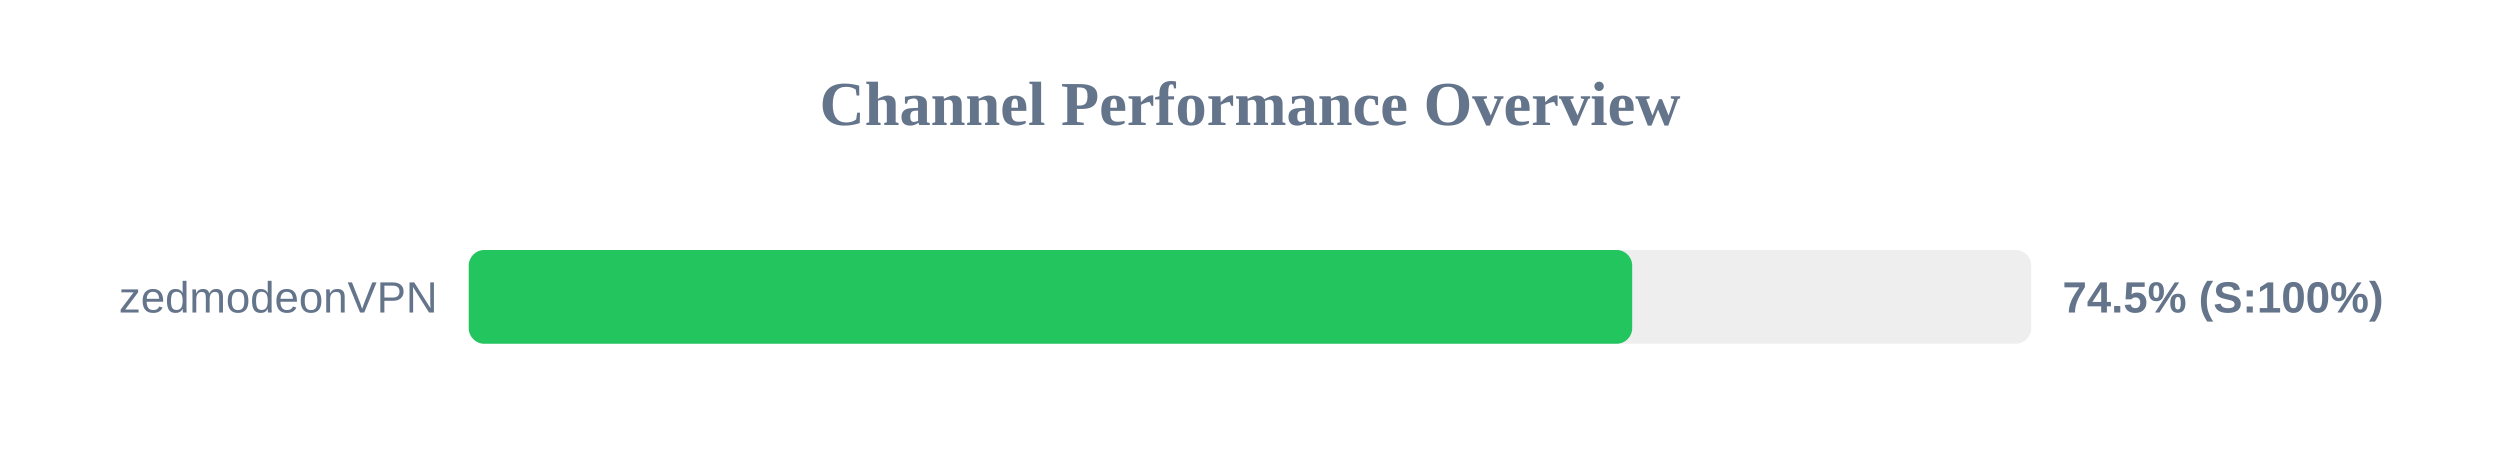
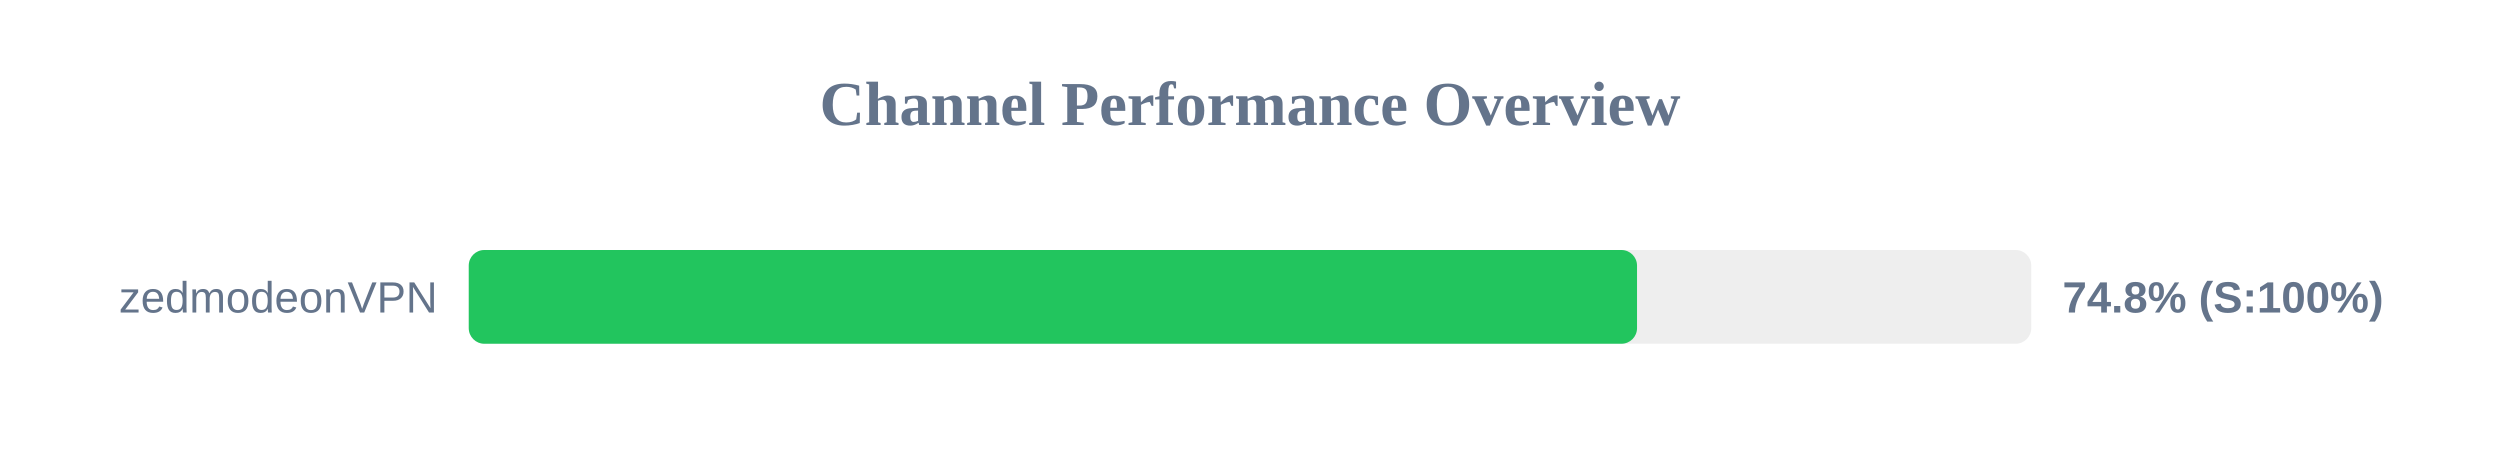
<svg xmlns="http://www.w3.org/2000/svg" width="800" height="150" version="1.1">
  <style>
        .row { font: 14px Arial; fill: #64748b; }
        .score { font: bold 14px Arial; fill: #64748b; }
    </style>
  <text x="400" y="40" text-anchor="middle" font-size="20px" font-weight="bold" fill="#64748b">Channel Performance Overview</text>
  <rect x="150" y="80" width="500" height="30" fill="#eee" rx="5" />
-   <rect x="150" y="80" width="372.3" height="30" fill="#22c55e" rx="5" />
+   <rect x="150" y="80" width="373.85" height="30" fill="#22c55e" rx="5" />
  <text x="140" y="100" text-anchor="end" class="row">zedmodeonVPN</text>
-   <text x="660" y="100" text-anchor="start" class="score">74.5% (S:100%)</text>
+   <text x="660" y="100" text-anchor="start" class="score">74.8% (S:100%)</text>
</svg>
